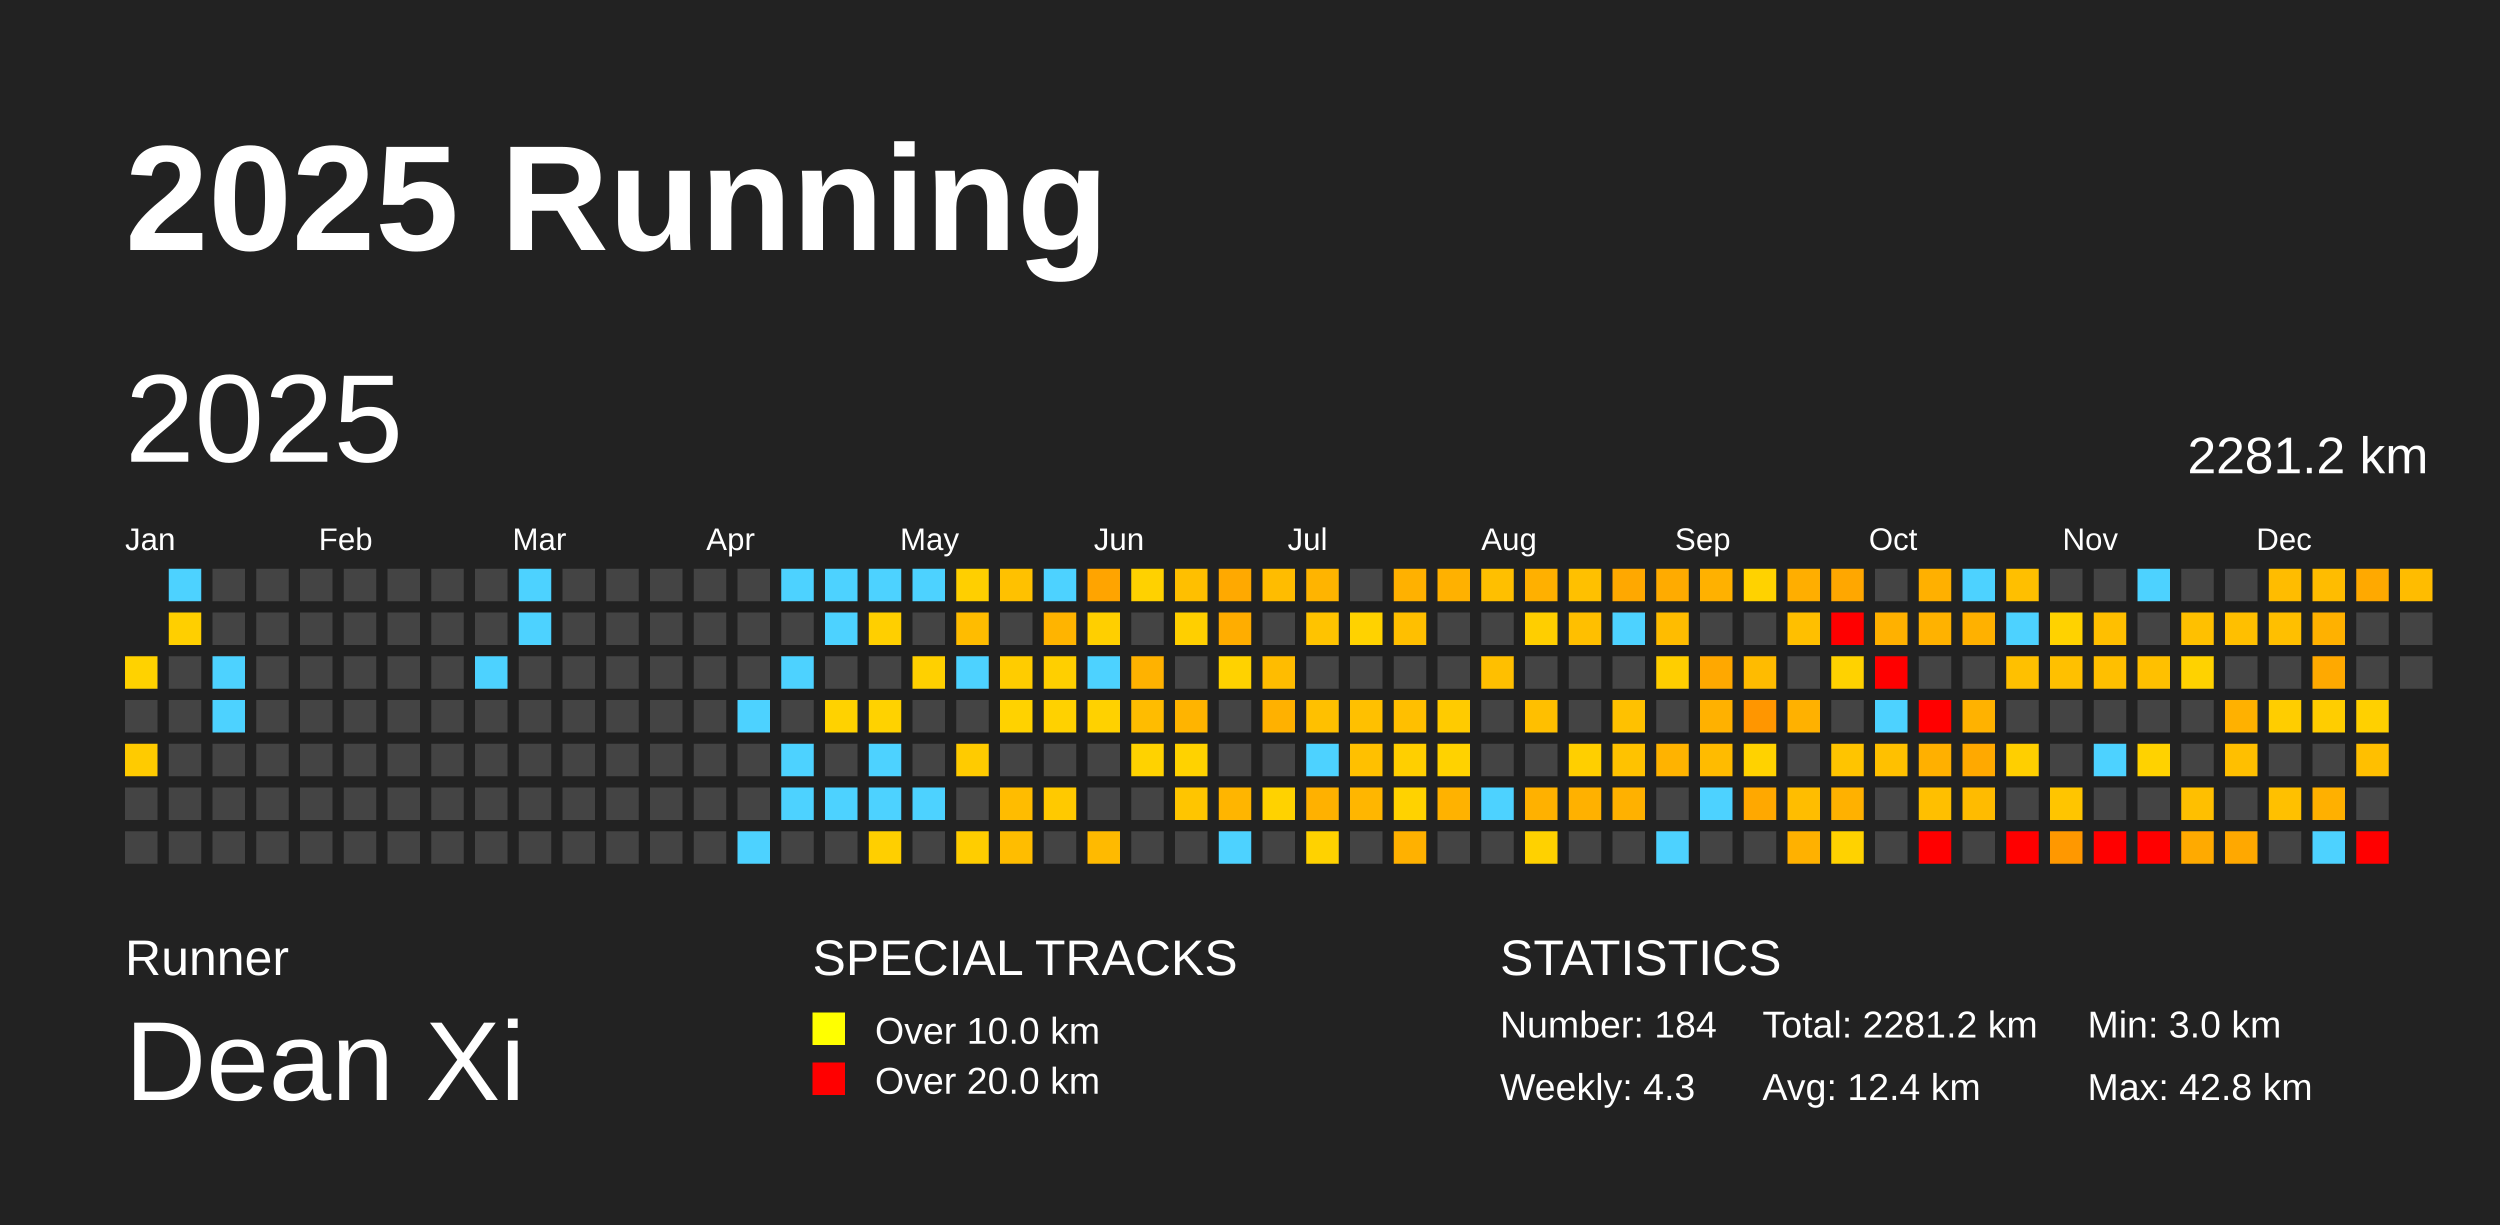
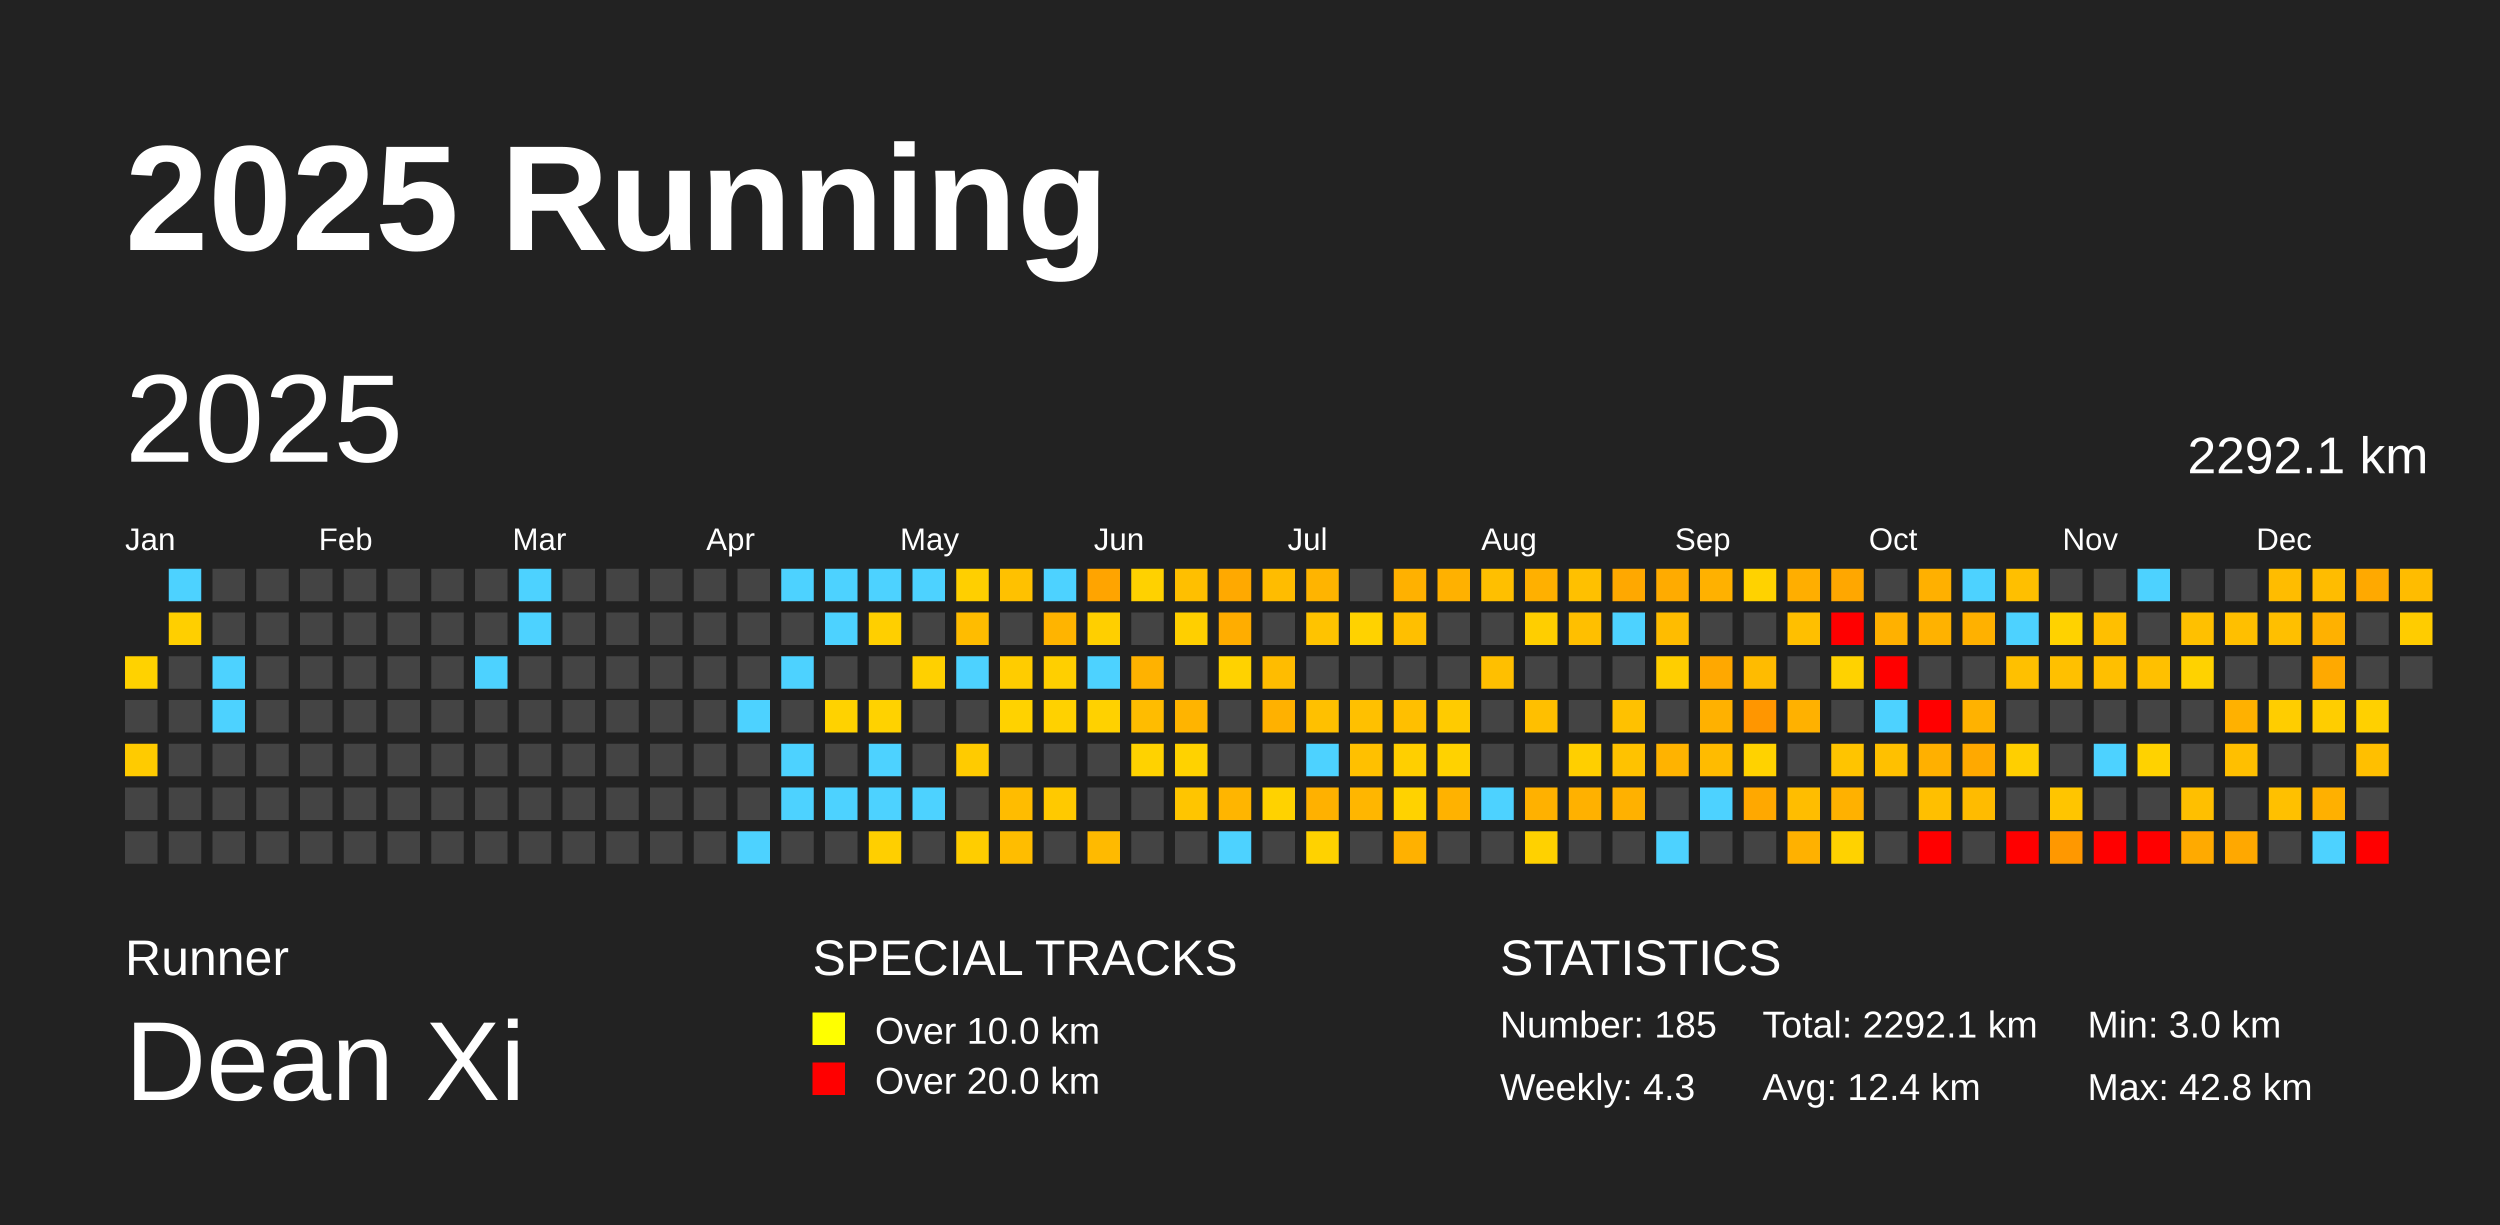
<svg xmlns="http://www.w3.org/2000/svg" baseProfile="full" height="98mm" version="1.1" viewBox="0,0,200,98" width="200mm">
  <defs />
  <rect fill="#222222" height="98" width="200" x="0" y="0" />
  <text fill="#FFFFFF" style="font-size:12px; font-family:Arial; font-weight:bold;" x="10" y="20">2025 Running</text>
  <text fill="#FFFFFF" style="font-size:4px; font-family:Arial" x="10" y="78">Runner</text>
  <text fill="#FFFFFF" style="font-size:9px; font-family:Arial" x="10" y="88">Dean Xi</text>
  <text fill="#FFFFFF" style="font-size:4px; font-family:Arial" x="65" y="78">SPECIAL TRACKS</text>
  <rect fill="yellow" height="2.6" width="2.6" x="65" y="81" />
  <text fill="#FFFFFF" style="font-size:3px; font-family:Arial" x="70" y="83.5">Over 10.0 km</text>
  <rect fill="red" height="2.6" width="2.6" x="65" y="85" />
  <text fill="#FFFFFF" style="font-size:3px; font-family:Arial" x="70" y="87.5">Over 20.0 km</text>
  <text fill="#FFFFFF" style="font-size:4px; font-family:Arial" x="120" y="78">STATISTICS</text>
-   <text fill="#FFFFFF" style="font-size:3px; font-family:Arial" x="120" y="83">Number: 184</text>
+   <text fill="#FFFFFF" style="font-size:3px; font-family:Arial" x="120" y="83">Number: 185</text>
  <text fill="#FFFFFF" style="font-size:3px; font-family:Arial" x="120" y="88">Weekly: 4.3</text>
-   <text fill="#FFFFFF" style="font-size:3px; font-family:Arial" x="141" y="83">Total: 2281.2 km</text>
+   <text fill="#FFFFFF" style="font-size:3px; font-family:Arial" x="141" y="83">Total: 2292.1 km</text>
  <text fill="#FFFFFF" style="font-size:3px; font-family:Arial" x="141" y="88">Avg: 12.4 km</text>
  <text fill="#FFFFFF" style="font-size:3px; font-family:Arial" x="167" y="83">Min: 3.0 km</text>
  <text fill="#FFFFFF" style="font-size:3px; font-family:Arial" x="167" y="88">Max: 42.8 km</text>
  <text dominant-baseline="hanging" fill="#FFFFFF" style="font-size:10.0px; font-family:Arial;" x="10" y="30">2025</text>
-   <text dominant-baseline="hanging" fill="#FFFFFF" style="font-size:4.125px; font-family:Arial;" x="175" y="35">2281.2 km</text>
+   <text dominant-baseline="hanging" fill="#FFFFFF" style="font-size:4.125px; font-family:Arial;" x="175" y="35">2292.1 km</text>
  <text fill="#FFFFFF" style="font-size:2.5px; font-family:Arial" x="10.0" y="44">Jan</text>
  <text fill="#FFFFFF" style="font-size:2.5px; font-family:Arial" x="25.5" y="44">Feb</text>
  <text fill="#FFFFFF" style="font-size:2.5px; font-family:Arial" x="41.0" y="44">Mar</text>
  <text fill="#FFFFFF" style="font-size:2.5px; font-family:Arial" x="56.5" y="44">Apr</text>
  <text fill="#FFFFFF" style="font-size:2.5px; font-family:Arial" x="72.0" y="44">May</text>
  <text fill="#FFFFFF" style="font-size:2.5px; font-family:Arial" x="87.5" y="44">Jun</text>
  <text fill="#FFFFFF" style="font-size:2.5px; font-family:Arial" x="103.0" y="44">Jul</text>
  <text fill="#FFFFFF" style="font-size:2.5px; font-family:Arial" x="118.5" y="44">Aug</text>
  <text fill="#FFFFFF" style="font-size:2.5px; font-family:Arial" x="134.0" y="44">Sep</text>
  <text fill="#FFFFFF" style="font-size:2.5px; font-family:Arial" x="149.5" y="44">Oct</text>
  <text fill="#FFFFFF" style="font-size:2.5px; font-family:Arial" x="165.0" y="44">Nov</text>
  <text fill="#FFFFFF" style="font-size:2.5px; font-family:Arial" x="180.5" y="44">Dec</text>
  <rect fill="#ffd200" height="2.6" width="2.6" x="10.0" y="52.5" />
  <rect fill="#444444" height="2.6" width="2.6" x="10.0" y="56.0" />
  <rect fill="#ffcb00" height="2.6" width="2.6" x="10.0" y="59.5" />
  <rect fill="#444444" height="2.6" width="2.6" x="10.0" y="63.0" />
  <rect fill="#444444" height="2.6" width="2.6" x="10.0" y="66.5" />
  <rect fill="#4dd2ff" height="2.6" width="2.6" x="13.5" y="45.5" />
  <rect fill="#ffcf00" height="2.6" width="2.6" x="13.5" y="49.0" />
  <rect fill="#444444" height="2.6" width="2.6" x="13.5" y="52.5" />
  <rect fill="#444444" height="2.6" width="2.6" x="13.5" y="56.0" />
  <rect fill="#444444" height="2.6" width="2.6" x="13.5" y="59.5" />
  <rect fill="#444444" height="2.6" width="2.6" x="13.5" y="63.0" />
  <rect fill="#444444" height="2.6" width="2.6" x="13.5" y="66.5" />
  <rect fill="#444444" height="2.6" width="2.6" x="17.0" y="45.5" />
  <rect fill="#444444" height="2.6" width="2.6" x="17.0" y="49.0" />
  <rect fill="#4dd2ff" height="2.6" width="2.6" x="17.0" y="52.5" />
  <rect fill="#4dd2ff" height="2.6" width="2.6" x="17.0" y="56.0" />
  <rect fill="#444444" height="2.6" width="2.6" x="17.0" y="59.5" />
  <rect fill="#444444" height="2.6" width="2.6" x="17.0" y="63.0" />
  <rect fill="#444444" height="2.6" width="2.6" x="17.0" y="66.5" />
  <rect fill="#444444" height="2.6" width="2.6" x="20.5" y="45.5" />
  <rect fill="#444444" height="2.6" width="2.6" x="20.5" y="49.0" />
  <rect fill="#444444" height="2.6" width="2.6" x="20.5" y="52.5" />
  <rect fill="#444444" height="2.6" width="2.6" x="20.5" y="56.0" />
  <rect fill="#444444" height="2.6" width="2.6" x="20.5" y="59.5" />
  <rect fill="#444444" height="2.6" width="2.6" x="20.5" y="63.0" />
  <rect fill="#444444" height="2.6" width="2.6" x="20.5" y="66.5" />
  <rect fill="#444444" height="2.6" width="2.6" x="24.0" y="45.5" />
  <rect fill="#444444" height="2.6" width="2.6" x="24.0" y="49.0" />
  <rect fill="#444444" height="2.6" width="2.6" x="24.0" y="52.5" />
  <rect fill="#444444" height="2.6" width="2.6" x="24.0" y="56.0" />
  <rect fill="#444444" height="2.6" width="2.6" x="24.0" y="59.5" />
  <rect fill="#444444" height="2.6" width="2.6" x="24.0" y="63.0" />
  <rect fill="#444444" height="2.6" width="2.6" x="24.0" y="66.5" />
  <rect fill="#444444" height="2.6" width="2.6" x="27.5" y="45.5" />
  <rect fill="#444444" height="2.6" width="2.6" x="27.5" y="49.0" />
  <rect fill="#444444" height="2.6" width="2.6" x="27.5" y="52.5" />
  <rect fill="#444444" height="2.6" width="2.6" x="27.5" y="56.0" />
  <rect fill="#444444" height="2.6" width="2.6" x="27.5" y="59.5" />
  <rect fill="#444444" height="2.6" width="2.6" x="27.5" y="63.0" />
  <rect fill="#444444" height="2.6" width="2.6" x="27.5" y="66.5" />
  <rect fill="#444444" height="2.6" width="2.6" x="31.0" y="45.5" />
  <rect fill="#444444" height="2.6" width="2.6" x="31.0" y="49.0" />
  <rect fill="#444444" height="2.6" width="2.6" x="31.0" y="52.5" />
  <rect fill="#444444" height="2.6" width="2.6" x="31.0" y="56.0" />
  <rect fill="#444444" height="2.6" width="2.6" x="31.0" y="59.5" />
  <rect fill="#444444" height="2.6" width="2.6" x="31.0" y="63.0" />
  <rect fill="#444444" height="2.6" width="2.6" x="31.0" y="66.5" />
  <rect fill="#444444" height="2.6" width="2.6" x="34.5" y="45.5" />
  <rect fill="#444444" height="2.6" width="2.6" x="34.5" y="49.0" />
  <rect fill="#444444" height="2.6" width="2.6" x="34.5" y="52.5" />
  <rect fill="#444444" height="2.6" width="2.6" x="34.5" y="56.0" />
  <rect fill="#444444" height="2.6" width="2.6" x="34.5" y="59.5" />
  <rect fill="#444444" height="2.6" width="2.6" x="34.5" y="63.0" />
  <rect fill="#444444" height="2.6" width="2.6" x="34.5" y="66.5" />
  <rect fill="#444444" height="2.6" width="2.6" x="38.0" y="45.5" />
  <rect fill="#444444" height="2.6" width="2.6" x="38.0" y="49.0" />
  <rect fill="#4dd2ff" height="2.6" width="2.6" x="38.0" y="52.5" />
  <rect fill="#444444" height="2.6" width="2.6" x="38.0" y="56.0" />
  <rect fill="#444444" height="2.6" width="2.6" x="38.0" y="59.5" />
  <rect fill="#444444" height="2.6" width="2.6" x="38.0" y="63.0" />
  <rect fill="#444444" height="2.6" width="2.6" x="38.0" y="66.5" />
  <rect fill="#4dd2ff" height="2.6" width="2.6" x="41.5" y="45.5" />
  <rect fill="#4dd2ff" height="2.6" width="2.6" x="41.5" y="49.0" />
  <rect fill="#444444" height="2.6" width="2.6" x="41.5" y="52.5" />
  <rect fill="#444444" height="2.6" width="2.6" x="41.5" y="56.0" />
  <rect fill="#444444" height="2.6" width="2.6" x="41.5" y="59.5" />
  <rect fill="#444444" height="2.6" width="2.6" x="41.5" y="63.0" />
  <rect fill="#444444" height="2.6" width="2.6" x="41.5" y="66.5" />
  <rect fill="#444444" height="2.6" width="2.6" x="45.0" y="45.5" />
  <rect fill="#444444" height="2.6" width="2.6" x="45.0" y="49.0" />
  <rect fill="#444444" height="2.6" width="2.6" x="45.0" y="52.5" />
  <rect fill="#444444" height="2.6" width="2.6" x="45.0" y="56.0" />
  <rect fill="#444444" height="2.6" width="2.6" x="45.0" y="59.5" />
  <rect fill="#444444" height="2.6" width="2.6" x="45.0" y="63.0" />
  <rect fill="#444444" height="2.6" width="2.6" x="45.0" y="66.5" />
  <rect fill="#444444" height="2.6" width="2.6" x="48.5" y="45.5" />
  <rect fill="#444444" height="2.6" width="2.6" x="48.5" y="49.0" />
  <rect fill="#444444" height="2.6" width="2.6" x="48.5" y="52.5" />
  <rect fill="#444444" height="2.6" width="2.6" x="48.5" y="56.0" />
  <rect fill="#444444" height="2.6" width="2.6" x="48.5" y="59.5" />
  <rect fill="#444444" height="2.6" width="2.6" x="48.5" y="63.0" />
  <rect fill="#444444" height="2.6" width="2.6" x="48.5" y="66.5" />
  <rect fill="#444444" height="2.6" width="2.6" x="52.0" y="45.5" />
  <rect fill="#444444" height="2.6" width="2.6" x="52.0" y="49.0" />
  <rect fill="#444444" height="2.6" width="2.6" x="52.0" y="52.5" />
  <rect fill="#444444" height="2.6" width="2.6" x="52.0" y="56.0" />
  <rect fill="#444444" height="2.6" width="2.6" x="52.0" y="59.5" />
  <rect fill="#444444" height="2.6" width="2.6" x="52.0" y="63.0" />
  <rect fill="#444444" height="2.6" width="2.6" x="52.0" y="66.5" />
  <rect fill="#444444" height="2.6" width="2.6" x="55.5" y="45.5" />
  <rect fill="#444444" height="2.6" width="2.6" x="55.5" y="49.0" />
  <rect fill="#444444" height="2.6" width="2.6" x="55.5" y="52.5" />
  <rect fill="#444444" height="2.6" width="2.6" x="55.5" y="56.0" />
  <rect fill="#444444" height="2.6" width="2.6" x="55.5" y="59.5" />
  <rect fill="#444444" height="2.6" width="2.6" x="55.5" y="63.0" />
  <rect fill="#444444" height="2.6" width="2.6" x="55.5" y="66.5" />
  <rect fill="#444444" height="2.6" width="2.6" x="59.0" y="45.5" />
  <rect fill="#444444" height="2.6" width="2.6" x="59.0" y="49.0" />
  <rect fill="#444444" height="2.6" width="2.6" x="59.0" y="52.5" />
  <rect fill="#4dd2ff" height="2.6" width="2.6" x="59.0" y="56.0" />
  <rect fill="#444444" height="2.6" width="2.6" x="59.0" y="59.5" />
  <rect fill="#444444" height="2.6" width="2.6" x="59.0" y="63.0" />
  <rect fill="#4dd2ff" height="2.6" width="2.6" x="59.0" y="66.5" />
  <rect fill="#4dd2ff" height="2.6" width="2.6" x="62.5" y="45.5" />
  <rect fill="#444444" height="2.6" width="2.6" x="62.5" y="49.0" />
  <rect fill="#4dd2ff" height="2.6" width="2.6" x="62.5" y="52.5" />
  <rect fill="#444444" height="2.6" width="2.6" x="62.5" y="56.0" />
  <rect fill="#4dd2ff" height="2.6" width="2.6" x="62.5" y="59.5" />
  <rect fill="#4dd2ff" height="2.6" width="2.6" x="62.5" y="63.0" />
  <rect fill="#444444" height="2.6" width="2.6" x="62.5" y="66.5" />
  <rect fill="#4dd2ff" height="2.6" width="2.6" x="66.0" y="45.5" />
  <rect fill="#4dd2ff" height="2.6" width="2.6" x="66.0" y="49.0" />
  <rect fill="#444444" height="2.6" width="2.6" x="66.0" y="52.5" />
  <rect fill="#ffd200" height="2.6" width="2.6" x="66.0" y="56.0" />
  <rect fill="#444444" height="2.6" width="2.6" x="66.0" y="59.5" />
  <rect fill="#4dd2ff" height="2.6" width="2.6" x="66.0" y="63.0" />
  <rect fill="#444444" height="2.6" width="2.6" x="66.0" y="66.5" />
  <rect fill="#4dd2ff" height="2.6" width="2.6" x="69.5" y="45.5" />
  <rect fill="#ffcf00" height="2.6" width="2.6" x="69.5" y="49.0" />
  <rect fill="#444444" height="2.6" width="2.6" x="69.5" y="52.5" />
  <rect fill="#ffd200" height="2.6" width="2.6" x="69.5" y="56.0" />
  <rect fill="#4dd2ff" height="2.6" width="2.6" x="69.5" y="59.5" />
  <rect fill="#4dd2ff" height="2.6" width="2.6" x="69.5" y="63.0" />
  <rect fill="#ffcf00" height="2.6" width="2.6" x="69.5" y="66.5" />
  <rect fill="#4dd2ff" height="2.6" width="2.6" x="73.0" y="45.5" />
  <rect fill="#444444" height="2.6" width="2.6" x="73.0" y="49.0" />
  <rect fill="#ffd000" height="2.6" width="2.6" x="73.0" y="52.5" />
  <rect fill="#444444" height="2.6" width="2.6" x="73.0" y="56.0" />
  <rect fill="#444444" height="2.6" width="2.6" x="73.0" y="59.5" />
  <rect fill="#4dd2ff" height="2.6" width="2.6" x="73.0" y="63.0" />
  <rect fill="#444444" height="2.6" width="2.6" x="73.0" y="66.5" />
  <rect fill="#ffcf00" height="2.6" width="2.6" x="76.5" y="45.5" />
  <rect fill="#ffbc00" height="2.6" width="2.6" x="76.5" y="49.0" />
  <rect fill="#4dd2ff" height="2.6" width="2.6" x="76.5" y="52.5" />
  <rect fill="#444444" height="2.6" width="2.6" x="76.5" y="56.0" />
  <rect fill="#ffcb00" height="2.6" width="2.6" x="76.5" y="59.5" />
  <rect fill="#444444" height="2.6" width="2.6" x="76.5" y="63.0" />
  <rect fill="#ffcd00" height="2.6" width="2.6" x="76.5" y="66.5" />
  <rect fill="#ffc100" height="2.6" width="2.6" x="80.0" y="45.5" />
  <rect fill="#444444" height="2.6" width="2.6" x="80.0" y="49.0" />
  <rect fill="#ffcc00" height="2.6" width="2.6" x="80.0" y="52.5" />
  <rect fill="#ffd200" height="2.6" width="2.6" x="80.0" y="56.0" />
  <rect fill="#444444" height="2.6" width="2.6" x="80.0" y="59.5" />
  <rect fill="#ffbc00" height="2.6" width="2.6" x="80.0" y="63.0" />
  <rect fill="#ffbd00" height="2.6" width="2.6" x="80.0" y="66.5" />
  <rect fill="#4dd2ff" height="2.6" width="2.6" x="83.5" y="45.5" />
  <rect fill="#ffb400" height="2.6" width="2.6" x="83.5" y="49.0" />
  <rect fill="#ffcf00" height="2.6" width="2.6" x="83.5" y="52.5" />
  <rect fill="#ffd100" height="2.6" width="2.6" x="83.5" y="56.0" />
  <rect fill="#444444" height="2.6" width="2.6" x="83.5" y="59.5" />
  <rect fill="#ffc900" height="2.6" width="2.6" x="83.5" y="63.0" />
  <rect fill="#444444" height="2.6" width="2.6" x="83.5" y="66.5" />
  <rect fill="#ffa400" height="2.6" width="2.6" x="87.0" y="45.5" />
  <rect fill="#ffcf00" height="2.6" width="2.6" x="87.0" y="49.0" />
  <rect fill="#4dd2ff" height="2.6" width="2.6" x="87.0" y="52.5" />
  <rect fill="#ffd100" height="2.6" width="2.6" x="87.0" y="56.0" />
  <rect fill="#444444" height="2.6" width="2.6" x="87.0" y="59.5" />
  <rect fill="#444444" height="2.6" width="2.6" x="87.0" y="63.0" />
  <rect fill="#ffba00" height="2.6" width="2.6" x="87.0" y="66.5" />
  <rect fill="#ffd100" height="2.6" width="2.6" x="90.5" y="45.5" />
  <rect fill="#444444" height="2.6" width="2.6" x="90.5" y="49.0" />
  <rect fill="#ffb200" height="2.6" width="2.6" x="90.5" y="52.5" />
  <rect fill="#ffbc00" height="2.6" width="2.6" x="90.5" y="56.0" />
  <rect fill="#ffd200" height="2.6" width="2.6" x="90.5" y="59.5" />
  <rect fill="#444444" height="2.6" width="2.6" x="90.5" y="63.0" />
  <rect fill="#444444" height="2.6" width="2.6" x="90.5" y="66.5" />
  <rect fill="#ffbf00" height="2.6" width="2.6" x="94.0" y="45.5" />
  <rect fill="#ffcf00" height="2.6" width="2.6" x="94.0" y="49.0" />
  <rect fill="#444444" height="2.6" width="2.6" x="94.0" y="52.5" />
  <rect fill="#ffb400" height="2.6" width="2.6" x="94.0" y="56.0" />
  <rect fill="#ffd200" height="2.6" width="2.6" x="94.0" y="59.5" />
  <rect fill="#ffc500" height="2.6" width="2.6" x="94.0" y="63.0" />
  <rect fill="#444444" height="2.6" width="2.6" x="94.0" y="66.5" />
  <rect fill="#ffa900" height="2.6" width="2.6" x="97.5" y="45.5" />
  <rect fill="#ffad00" height="2.6" width="2.6" x="97.5" y="49.0" />
  <rect fill="#ffd200" height="2.6" width="2.6" x="97.5" y="52.5" />
  <rect fill="#444444" height="2.6" width="2.6" x="97.5" y="56.0" />
  <rect fill="#444444" height="2.6" width="2.6" x="97.5" y="59.5" />
  <rect fill="#ffb500" height="2.6" width="2.6" x="97.5" y="63.0" />
  <rect fill="#4dd2ff" height="2.6" width="2.6" x="97.5" y="66.5" />
  <rect fill="#ffbc00" height="2.6" width="2.6" x="101.0" y="45.5" />
  <rect fill="#444444" height="2.6" width="2.6" x="101.0" y="49.0" />
  <rect fill="#ffbc00" height="2.6" width="2.6" x="101.0" y="52.5" />
  <rect fill="#ffb100" height="2.6" width="2.6" x="101.0" y="56.0" />
  <rect fill="#444444" height="2.6" width="2.6" x="101.0" y="59.5" />
  <rect fill="#ffd200" height="2.6" width="2.6" x="101.0" y="63.0" />
  <rect fill="#444444" height="2.6" width="2.6" x="101.0" y="66.5" />
  <rect fill="#ffb400" height="2.6" width="2.6" x="104.5" y="45.5" />
  <rect fill="#ffc300" height="2.6" width="2.6" x="104.5" y="49.0" />
  <rect fill="#444444" height="2.6" width="2.6" x="104.5" y="52.5" />
  <rect fill="#ffc000" height="2.6" width="2.6" x="104.5" y="56.0" />
  <rect fill="#4dd2ff" height="2.6" width="2.6" x="104.5" y="59.5" />
  <rect fill="#ffb100" height="2.6" width="2.6" x="104.5" y="63.0" />
  <rect fill="#ffd200" height="2.6" width="2.6" x="104.5" y="66.5" />
  <rect fill="#444444" height="2.6" width="2.6" x="108.0" y="45.5" />
  <rect fill="#ffd200" height="2.6" width="2.6" x="108.0" y="49.0" />
  <rect fill="#444444" height="2.6" width="2.6" x="108.0" y="52.5" />
  <rect fill="#ffc000" height="2.6" width="2.6" x="108.0" y="56.0" />
  <rect fill="#ffc000" height="2.6" width="2.6" x="108.0" y="59.5" />
  <rect fill="#ffb600" height="2.6" width="2.6" x="108.0" y="63.0" />
  <rect fill="#444444" height="2.6" width="2.6" x="108.0" y="66.5" />
  <rect fill="#ffb100" height="2.6" width="2.6" x="111.5" y="45.5" />
  <rect fill="#ffbf00" height="2.6" width="2.6" x="111.5" y="49.0" />
  <rect fill="#444444" height="2.6" width="2.6" x="111.5" y="52.5" />
  <rect fill="#ffbf00" height="2.6" width="2.6" x="111.5" y="56.0" />
  <rect fill="#ffcf00" height="2.6" width="2.6" x="111.5" y="59.5" />
  <rect fill="#ffd200" height="2.6" width="2.6" x="111.5" y="63.0" />
  <rect fill="#ffb100" height="2.6" width="2.6" x="111.5" y="66.5" />
  <rect fill="#ffb100" height="2.6" width="2.6" x="115.0" y="45.5" />
  <rect fill="#444444" height="2.6" width="2.6" x="115.0" y="49.0" />
  <rect fill="#444444" height="2.6" width="2.6" x="115.0" y="52.5" />
  <rect fill="#ffcb00" height="2.6" width="2.6" x="115.0" y="56.0" />
  <rect fill="#ffd200" height="2.6" width="2.6" x="115.0" y="59.5" />
  <rect fill="#ffb200" height="2.6" width="2.6" x="115.0" y="63.0" />
  <rect fill="#444444" height="2.6" width="2.6" x="115.0" y="66.5" />
  <rect fill="#ffbf00" height="2.6" width="2.6" x="118.5" y="45.5" />
  <rect fill="#444444" height="2.6" width="2.6" x="118.5" y="49.0" />
  <rect fill="#ffbf00" height="2.6" width="2.6" x="118.5" y="52.5" />
  <rect fill="#444444" height="2.6" width="2.6" x="118.5" y="56.0" />
  <rect fill="#444444" height="2.6" width="2.6" x="118.5" y="59.5" />
  <rect fill="#4dd2ff" height="2.6" width="2.6" x="118.5" y="63.0" />
  <rect fill="#444444" height="2.6" width="2.6" x="118.5" y="66.5" />
  <rect fill="#ffb000" height="2.6" width="2.6" x="122.0" y="45.5" />
  <rect fill="#ffce00" height="2.6" width="2.6" x="122.0" y="49.0" />
  <rect fill="#444444" height="2.6" width="2.6" x="122.0" y="52.5" />
  <rect fill="#ffbf00" height="2.6" width="2.6" x="122.0" y="56.0" />
  <rect fill="#444444" height="2.6" width="2.6" x="122.0" y="59.5" />
  <rect fill="#ffb100" height="2.6" width="2.6" x="122.0" y="63.0" />
  <rect fill="#ffd100" height="2.6" width="2.6" x="122.0" y="66.5" />
  <rect fill="#ffc000" height="2.6" width="2.6" x="125.5" y="45.5" />
  <rect fill="#ffbf00" height="2.6" width="2.6" x="125.5" y="49.0" />
  <rect fill="#444444" height="2.6" width="2.6" x="125.5" y="52.5" />
  <rect fill="#444444" height="2.6" width="2.6" x="125.5" y="56.0" />
  <rect fill="#ffcf00" height="2.6" width="2.6" x="125.5" y="59.5" />
  <rect fill="#ffb100" height="2.6" width="2.6" x="125.5" y="63.0" />
  <rect fill="#444444" height="2.6" width="2.6" x="125.5" y="66.5" />
  <rect fill="#ffa800" height="2.6" width="2.6" x="129.0" y="45.5" />
  <rect fill="#4dd2ff" height="2.6" width="2.6" x="129.0" y="49.0" />
  <rect fill="#444444" height="2.6" width="2.6" x="129.0" y="52.5" />
  <rect fill="#ffc100" height="2.6" width="2.6" x="129.0" y="56.0" />
  <rect fill="#ffc200" height="2.6" width="2.6" x="129.0" y="59.5" />
  <rect fill="#ffb100" height="2.6" width="2.6" x="129.0" y="63.0" />
  <rect fill="#444444" height="2.6" width="2.6" x="129.0" y="66.5" />
  <rect fill="#ffab00" height="2.6" width="2.6" x="132.5" y="45.5" />
  <rect fill="#ffbc00" height="2.6" width="2.6" x="132.5" y="49.0" />
  <rect fill="#ffce00" height="2.6" width="2.6" x="132.5" y="52.5" />
  <rect fill="#444444" height="2.6" width="2.6" x="132.5" y="56.0" />
  <rect fill="#ffb300" height="2.6" width="2.6" x="132.5" y="59.5" />
  <rect fill="#444444" height="2.6" width="2.6" x="132.5" y="63.0" />
  <rect fill="#4dd2ff" height="2.6" width="2.6" x="132.5" y="66.5" />
  <rect fill="#ffb100" height="2.6" width="2.6" x="136.0" y="45.5" />
  <rect fill="#444444" height="2.6" width="2.6" x="136.0" y="49.0" />
  <rect fill="#ffa800" height="2.6" width="2.6" x="136.0" y="52.5" />
  <rect fill="#ffb100" height="2.6" width="2.6" x="136.0" y="56.0" />
  <rect fill="#ffbb00" height="2.6" width="2.6" x="136.0" y="59.5" />
  <rect fill="#4dd2ff" height="2.6" width="2.6" x="136.0" y="63.0" />
  <rect fill="#444444" height="2.6" width="2.6" x="136.0" y="66.5" />
  <rect fill="#ffd200" height="2.6" width="2.6" x="139.5" y="45.5" />
  <rect fill="#444444" height="2.6" width="2.6" x="139.5" y="49.0" />
  <rect fill="#ffbb00" height="2.6" width="2.6" x="139.5" y="52.5" />
  <rect fill="#ff9600" height="2.6" width="2.6" x="139.5" y="56.0" />
  <rect fill="#ffd200" height="2.6" width="2.6" x="139.5" y="59.5" />
  <rect fill="#ffa800" height="2.6" width="2.6" x="139.5" y="63.0" />
  <rect fill="#444444" height="2.6" width="2.6" x="139.5" y="66.5" />
  <rect fill="#ffae00" height="2.6" width="2.6" x="143.0" y="45.5" />
  <rect fill="#ffbf00" height="2.6" width="2.6" x="143.0" y="49.0" />
  <rect fill="#444444" height="2.6" width="2.6" x="143.0" y="52.5" />
  <rect fill="#ffb100" height="2.6" width="2.6" x="143.0" y="56.0" />
  <rect fill="#444444" height="2.6" width="2.6" x="143.0" y="59.5" />
  <rect fill="#ffbd00" height="2.6" width="2.6" x="143.0" y="63.0" />
  <rect fill="#ffb100" height="2.6" width="2.6" x="143.0" y="66.5" />
  <rect fill="#ffa700" height="2.6" width="2.6" x="146.5" y="45.5" />
  <rect fill="red" height="2.6" width="2.6" x="146.5" y="49.0" />
  <rect fill="#ffd200" height="2.6" width="2.6" x="146.5" y="52.5" />
  <rect fill="#444444" height="2.6" width="2.6" x="146.5" y="56.0" />
  <rect fill="#ffc400" height="2.6" width="2.6" x="146.5" y="59.5" />
  <rect fill="#ffb100" height="2.6" width="2.6" x="146.5" y="63.0" />
  <rect fill="#ffd200" height="2.6" width="2.6" x="146.5" y="66.5" />
  <rect fill="#444444" height="2.6" width="2.6" x="150.0" y="45.5" />
  <rect fill="#ffb100" height="2.6" width="2.6" x="150.0" y="49.0" />
  <rect fill="red" height="2.6" width="2.6" x="150.0" y="52.5" />
  <rect fill="#4dd2ff" height="2.6" width="2.6" x="150.0" y="56.0" />
  <rect fill="#ffc000" height="2.6" width="2.6" x="150.0" y="59.5" />
  <rect fill="#444444" height="2.6" width="2.6" x="150.0" y="63.0" />
  <rect fill="#444444" height="2.6" width="2.6" x="150.0" y="66.5" />
  <rect fill="#ffb000" height="2.6" width="2.6" x="153.5" y="45.5" />
  <rect fill="#ffb200" height="2.6" width="2.6" x="153.5" y="49.0" />
  <rect fill="#444444" height="2.6" width="2.6" x="153.5" y="52.5" />
  <rect fill="red" height="2.6" width="2.6" x="153.5" y="56.0" />
  <rect fill="#ffb000" height="2.6" width="2.6" x="153.5" y="59.5" />
  <rect fill="#ffbf00" height="2.6" width="2.6" x="153.5" y="63.0" />
  <rect fill="red" height="2.6" width="2.6" x="153.5" y="66.5" />
  <rect fill="#4dd2ff" height="2.6" width="2.6" x="157.0" y="45.5" />
  <rect fill="#ffb100" height="2.6" width="2.6" x="157.0" y="49.0" />
  <rect fill="#444444" height="2.6" width="2.6" x="157.0" y="52.5" />
  <rect fill="#ffb200" height="2.6" width="2.6" x="157.0" y="56.0" />
  <rect fill="#ffa900" height="2.6" width="2.6" x="157.0" y="59.5" />
  <rect fill="#ffbb00" height="2.6" width="2.6" x="157.0" y="63.0" />
  <rect fill="#444444" height="2.6" width="2.6" x="157.0" y="66.5" />
  <rect fill="#ffbf00" height="2.6" width="2.6" x="160.5" y="45.5" />
  <rect fill="#4dd2ff" height="2.6" width="2.6" x="160.5" y="49.0" />
  <rect fill="#ffc000" height="2.6" width="2.6" x="160.5" y="52.5" />
  <rect fill="#444444" height="2.6" width="2.6" x="160.5" y="56.0" />
  <rect fill="#ffcf00" height="2.6" width="2.6" x="160.5" y="59.5" />
  <rect fill="#444444" height="2.6" width="2.6" x="160.5" y="63.0" />
  <rect fill="red" height="2.6" width="2.6" x="160.5" y="66.5" />
  <rect fill="#444444" height="2.6" width="2.6" x="164.0" y="45.5" />
  <rect fill="#ffd200" height="2.6" width="2.6" x="164.0" y="49.0" />
  <rect fill="#ffc000" height="2.6" width="2.6" x="164.0" y="52.5" />
  <rect fill="#444444" height="2.6" width="2.6" x="164.0" y="56.0" />
  <rect fill="#444444" height="2.6" width="2.6" x="164.0" y="59.5" />
  <rect fill="#ffc500" height="2.6" width="2.6" x="164.0" y="63.0" />
  <rect fill="#ff9800" height="2.6" width="2.6" x="164.0" y="66.5" />
  <rect fill="#444444" height="2.6" width="2.6" x="167.5" y="45.5" />
  <rect fill="#ffbf00" height="2.6" width="2.6" x="167.5" y="49.0" />
  <rect fill="#ffbf00" height="2.6" width="2.6" x="167.5" y="52.5" />
  <rect fill="#444444" height="2.6" width="2.6" x="167.5" y="56.0" />
  <rect fill="#4dd2ff" height="2.6" width="2.6" x="167.5" y="59.5" />
  <rect fill="#444444" height="2.6" width="2.6" x="167.5" y="63.0" />
  <rect fill="red" height="2.6" width="2.6" x="167.5" y="66.5" />
  <rect fill="#4dd2ff" height="2.6" width="2.6" x="171.0" y="45.5" />
  <rect fill="#444444" height="2.6" width="2.6" x="171.0" y="49.0" />
  <rect fill="#ffc000" height="2.6" width="2.6" x="171.0" y="52.5" />
  <rect fill="#444444" height="2.6" width="2.6" x="171.0" y="56.0" />
  <rect fill="#ffd200" height="2.6" width="2.6" x="171.0" y="59.5" />
  <rect fill="#444444" height="2.6" width="2.6" x="171.0" y="63.0" />
  <rect fill="red" height="2.6" width="2.6" x="171.0" y="66.5" />
  <rect fill="#444444" height="2.6" width="2.6" x="174.5" y="45.5" />
  <rect fill="#ffc000" height="2.6" width="2.6" x="174.5" y="49.0" />
  <rect fill="#ffd200" height="2.6" width="2.6" x="174.5" y="52.5" />
  <rect fill="#444444" height="2.6" width="2.6" x="174.5" y="56.0" />
  <rect fill="#444444" height="2.6" width="2.6" x="174.5" y="59.5" />
  <rect fill="#ffbf00" height="2.6" width="2.6" x="174.5" y="63.0" />
  <rect fill="#ffaa00" height="2.6" width="2.6" x="174.5" y="66.5" />
  <rect fill="#444444" height="2.6" width="2.6" x="178.0" y="45.5" />
  <rect fill="#ffbf00" height="2.6" width="2.6" x="178.0" y="49.0" />
  <rect fill="#444444" height="2.6" width="2.6" x="178.0" y="52.5" />
  <rect fill="#ffb100" height="2.6" width="2.6" x="178.0" y="56.0" />
  <rect fill="#ffbf00" height="2.6" width="2.6" x="178.0" y="59.5" />
  <rect fill="#444444" height="2.6" width="2.6" x="178.0" y="63.0" />
  <rect fill="#ffa800" height="2.6" width="2.6" x="178.0" y="66.5" />
  <rect fill="#ffbc00" height="2.6" width="2.6" x="181.5" y="45.5" />
  <rect fill="#ffbf00" height="2.6" width="2.6" x="181.5" y="49.0" />
  <rect fill="#444444" height="2.6" width="2.6" x="181.5" y="52.5" />
  <rect fill="#ffcd00" height="2.6" width="2.6" x="181.5" y="56.0" />
  <rect fill="#444444" height="2.6" width="2.6" x="181.5" y="59.5" />
  <rect fill="#ffc000" height="2.6" width="2.6" x="181.5" y="63.0" />
  <rect fill="#444444" height="2.6" width="2.6" x="181.5" y="66.5" />
  <rect fill="#ffbc00" height="2.6" width="2.6" x="185.0" y="45.5" />
  <rect fill="#ffb100" height="2.6" width="2.6" x="185.0" y="49.0" />
  <rect fill="#ffa900" height="2.6" width="2.6" x="185.0" y="52.5" />
  <rect fill="#ffcd00" height="2.6" width="2.6" x="185.0" y="56.0" />
  <rect fill="#444444" height="2.6" width="2.6" x="185.0" y="59.5" />
  <rect fill="#ffb000" height="2.6" width="2.6" x="185.0" y="63.0" />
  <rect fill="#4dd2ff" height="2.6" width="2.6" x="185.0" y="66.5" />
  <rect fill="#ffa900" height="2.6" width="2.6" x="188.5" y="45.5" />
  <rect fill="#444444" height="2.6" width="2.6" x="188.5" y="49.0" />
  <rect fill="#444444" height="2.6" width="2.6" x="188.5" y="52.5" />
  <rect fill="#ffd000" height="2.6" width="2.6" x="188.5" y="56.0" />
  <rect fill="#ffbf00" height="2.6" width="2.6" x="188.5" y="59.5" />
  <rect fill="#444444" height="2.6" width="2.6" x="188.5" y="63.0" />
  <rect fill="red" height="2.6" width="2.6" x="188.5" y="66.5" />
  <rect fill="#ffbc00" height="2.6" width="2.6" x="192.0" y="45.5" />
-   <rect fill="#444444" height="2.6" width="2.6" x="192.0" y="49.0" />
+   <rect fill="#ffcc00" height="2.6" width="2.6" x="192.0" y="49.0" />
  <rect fill="#444444" height="2.6" width="2.6" x="192.0" y="52.5" />
</svg>
